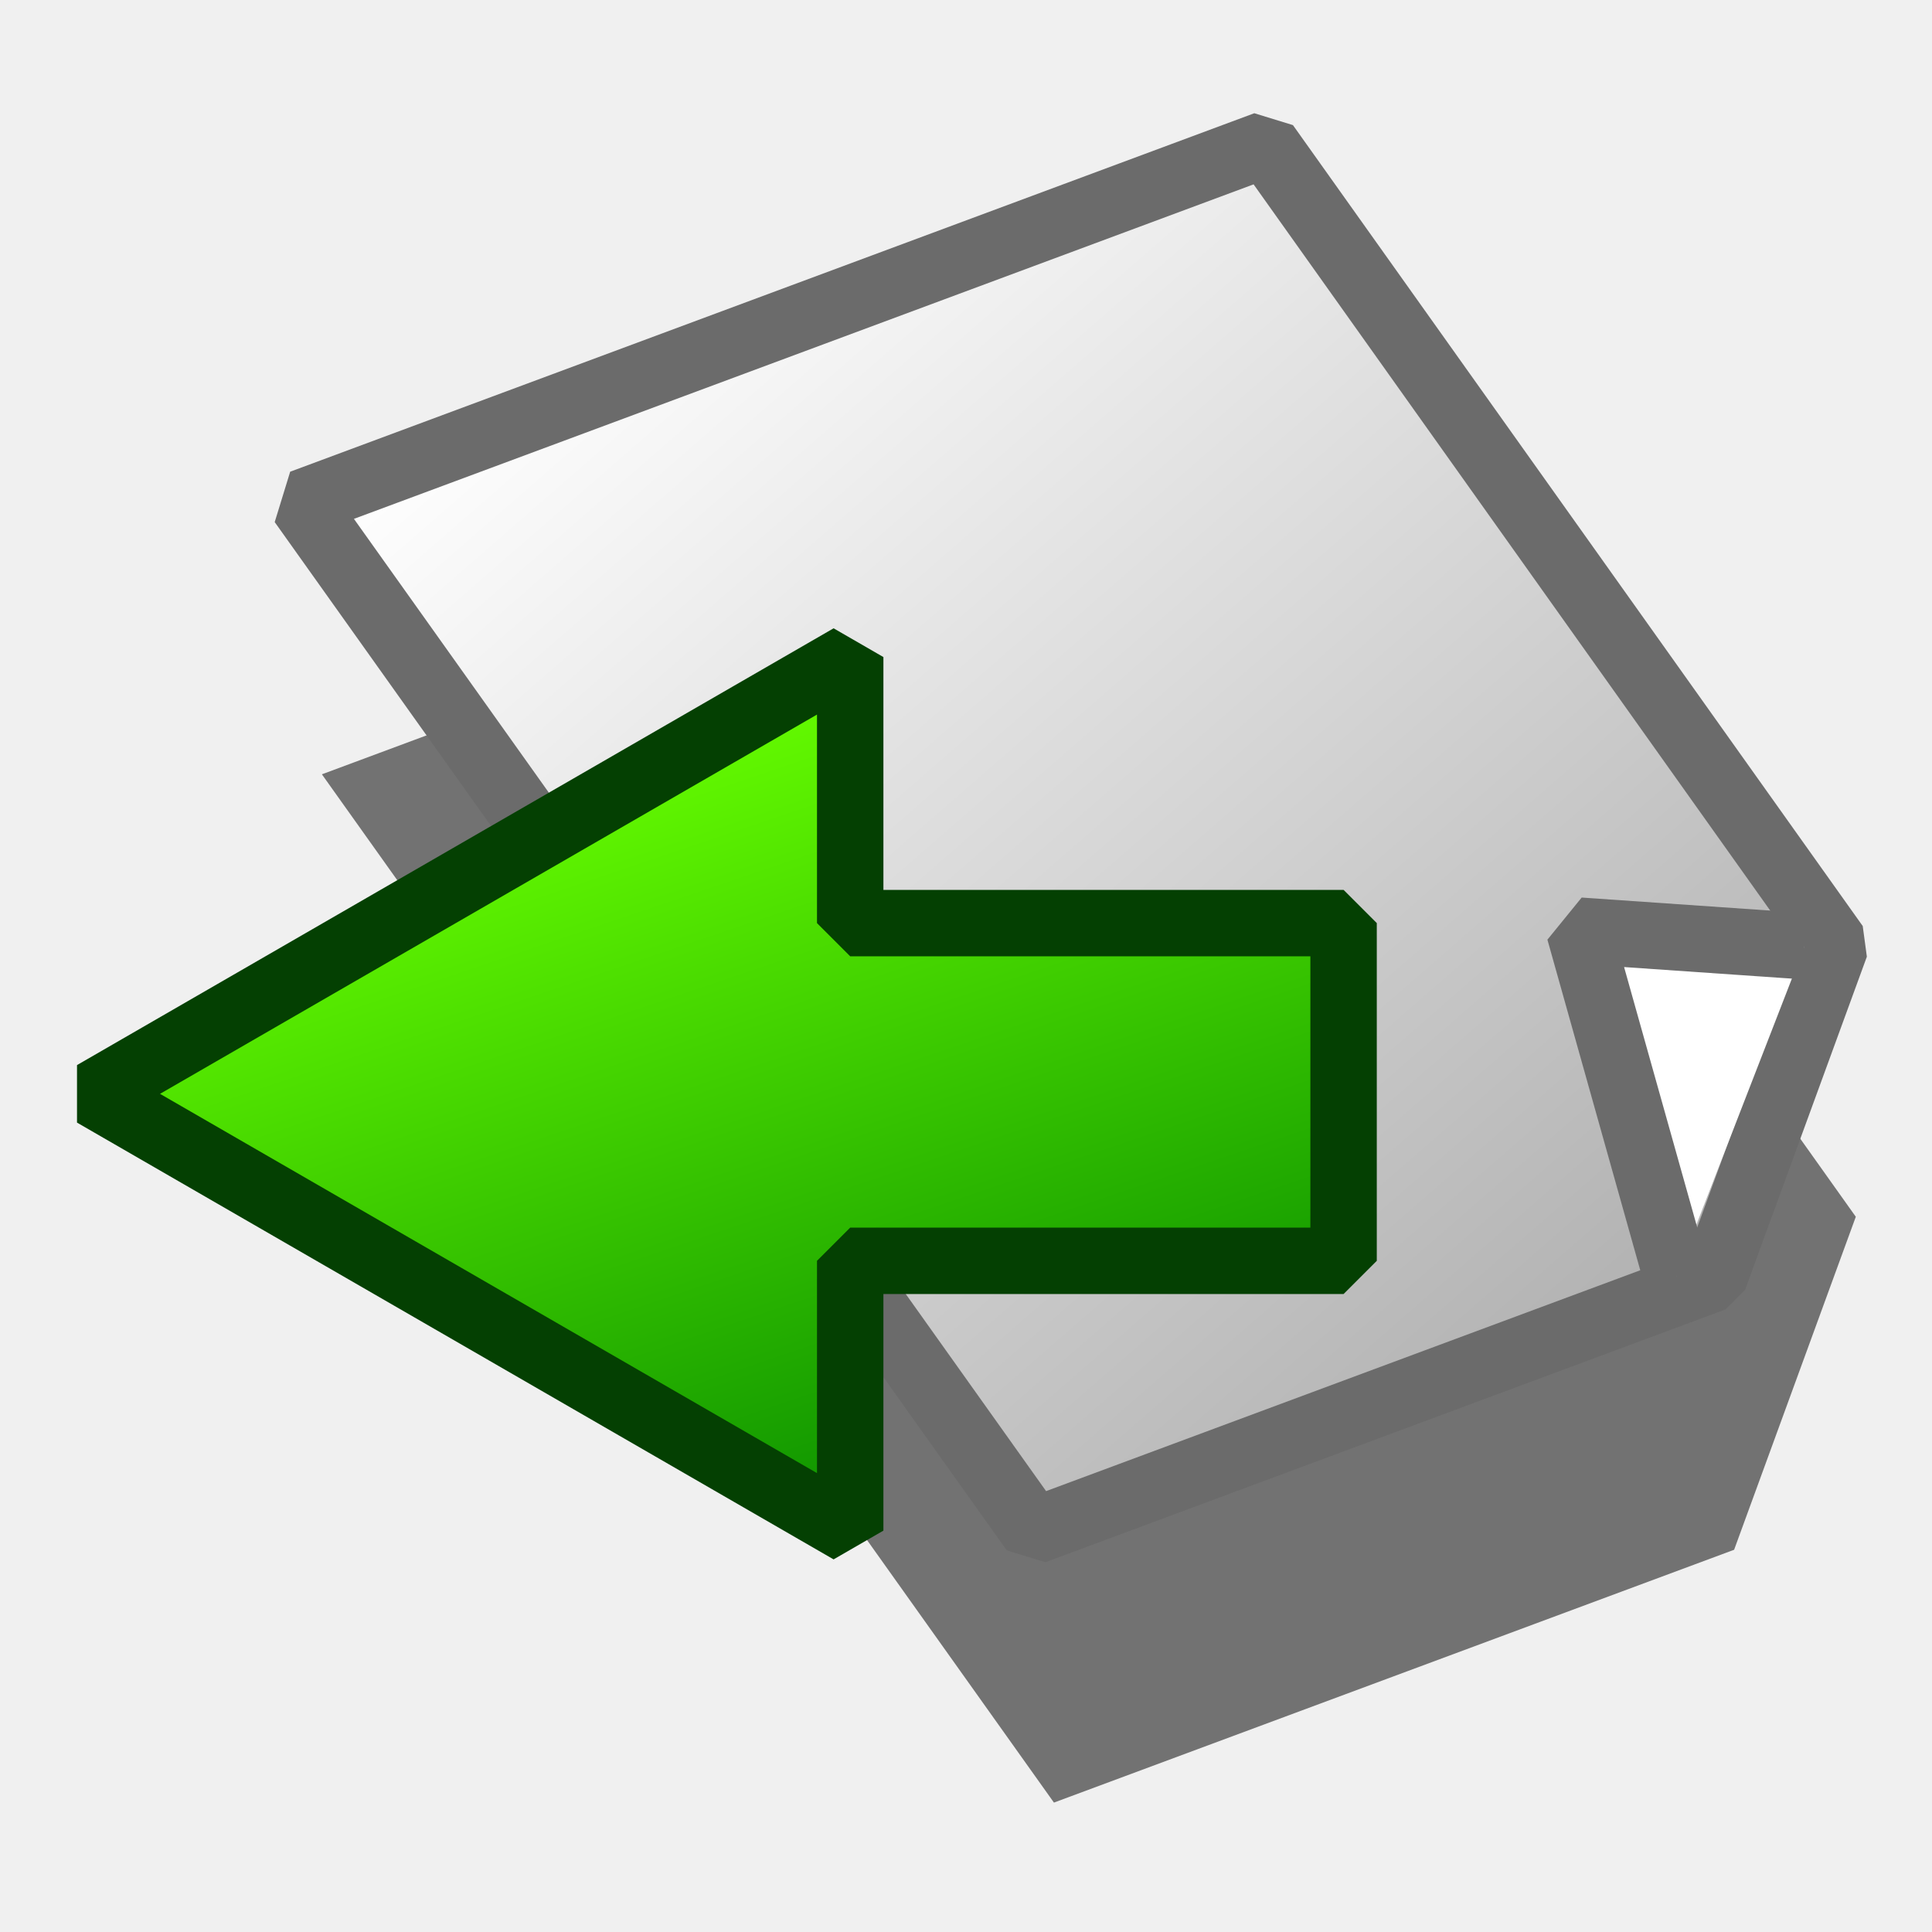
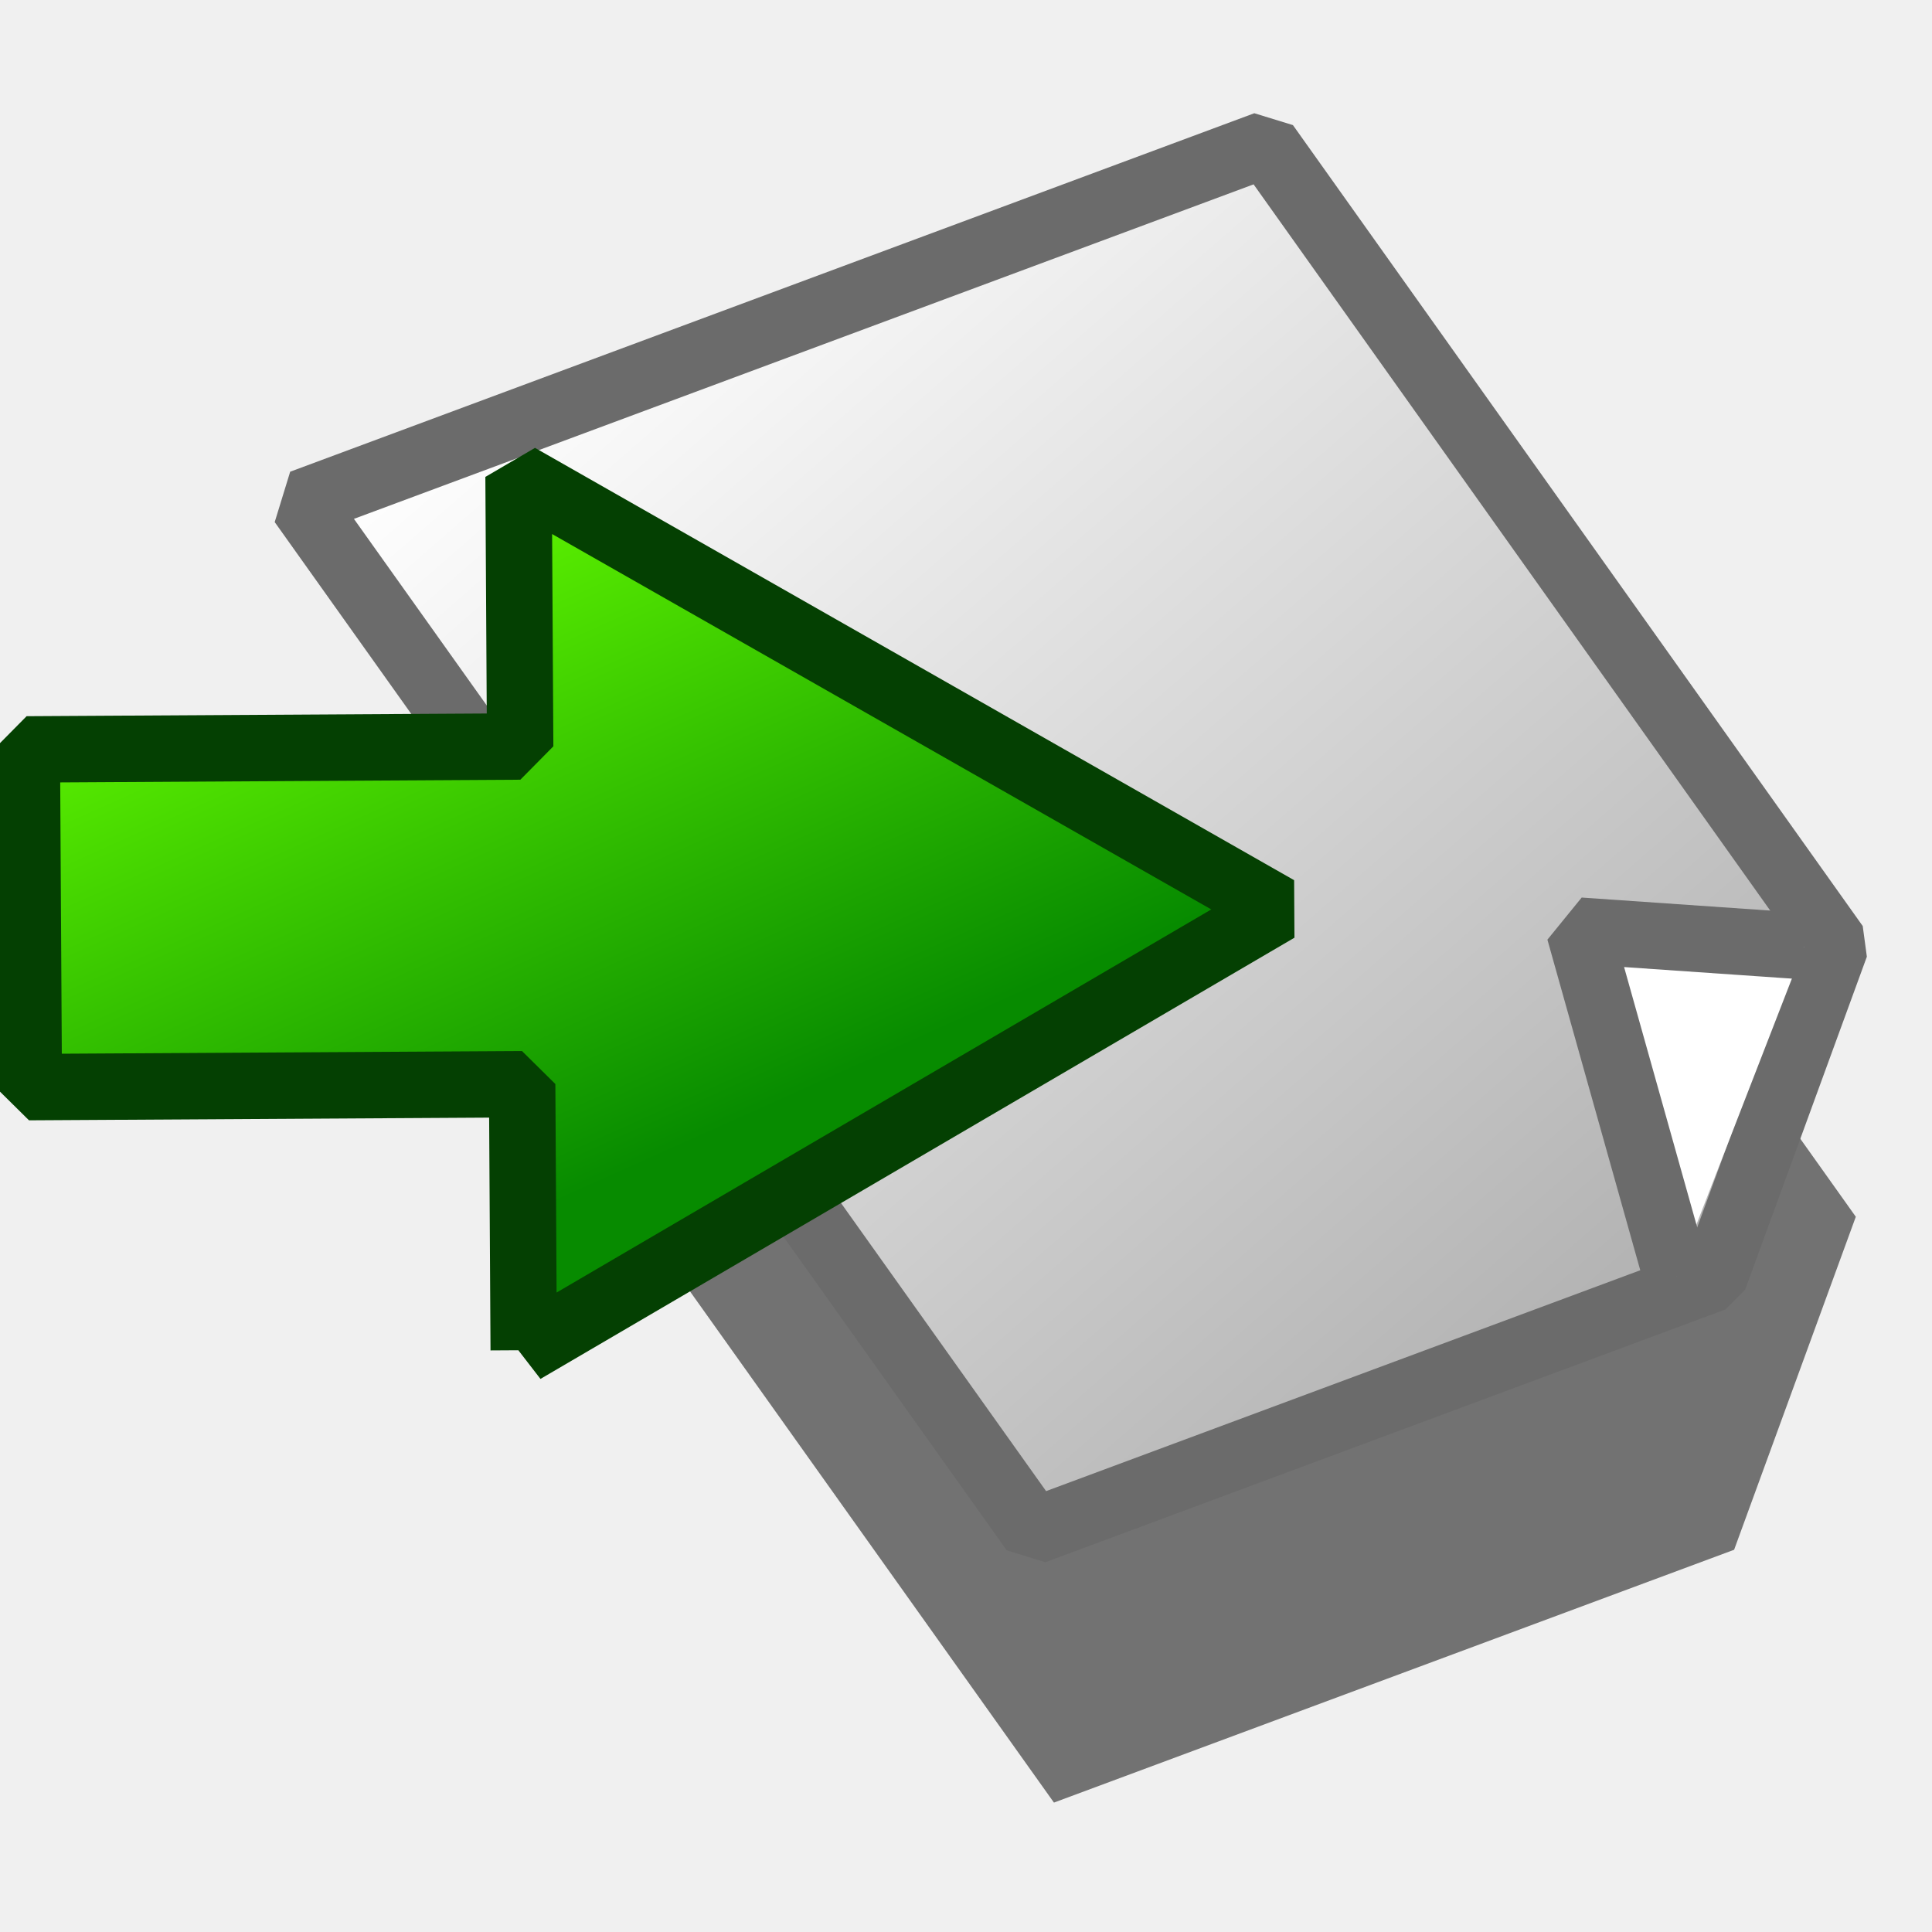
- <svg xmlns="http://www.w3.org/2000/svg" xmlns:xlink="http://www.w3.org/1999/xlink" width="64px" height="64px" id="svg2383">
+ <svg xmlns="http://www.w3.org/2000/svg" xmlns:xlink="http://www.w3.org/1999/xlink" width="64px" height="64px" id="svg2383" version="1.1">
  <defs id="defs2385">
    <linearGradient id="linearGradient3193">
      <stop id="stop3195" offset="0" style="stop-color:#68ff00;stop-opacity:1;" />
      <stop id="stop3197" offset="1" style="stop-color:#078b00;stop-opacity:1;" />
    </linearGradient>
    <linearGradient id="linearGradient3185">
      <stop style="stop-color:#ffffff;stop-opacity:1;" offset="0" id="stop3187" />
      <stop style="stop-color:#ffffff;stop-opacity:0;" offset="1" id="stop3189" />
    </linearGradient>
    <linearGradient id="linearGradient3175">
      <stop style="stop-color:#ababab;stop-opacity:1;" offset="0" id="stop3177" />
      <stop style="stop-color:#ffffff;stop-opacity:1;" offset="1" id="stop3179" />
    </linearGradient>
    <linearGradient xlink:href="#linearGradient3175" id="linearGradient3181" x1="52.737" y1="49.864" x2="17.94" y2="9.881" gradientUnits="userSpaceOnUse" gradientTransform="translate(4.371206,-3.342687)" />
-     <linearGradient xlink:href="#linearGradient3193" id="linearGradient3191" x1="11.758" y1="27.364" x2="21.166" y2="55.146" gradientUnits="userSpaceOnUse" gradientTransform="translate(8.371206,-3.342687)" />
+     <linearGradient xlink:href="#linearGradient3193" id="linearGradient3191" x1="21.956" y1="55.424" x2="12.024" y2="32.91" gradientUnits="userSpaceOnUse" gradientTransform="matrix(-0.9999827,0.00588453,-0.00588453,-0.9999827,37.28848,69.721)" />
  </defs>
  <g id="layer1">
    <path style="opacity:0.524;fill:#000000;fill-opacity:1;fill-rule:nonzero;stroke:none;stroke-width:2.2;stroke-linecap:butt;stroke-linejoin:bevel;marker:none;marker-start:none;marker-mid:none;marker-end:none;stroke-miterlimit:4;stroke-dasharray:none;stroke-dashoffset:0;stroke-opacity:1;visibility:visible;display:inline;overflow:visible;enable-background:accumulate" d="M 42.601,13.775 L 10.663,25.65 L 34.913,59.713 L 57.445,51.338 L 61.476,40.307 L 42.601,13.775 z" id="path3199" />
    <path style="opacity:1;fill:url(#linearGradient3181);fill-opacity:1;fill-rule:nonzero;stroke:#6b6b6b;stroke-width:2.2;stroke-linecap:butt;stroke-linejoin:bevel;marker:none;marker-start:none;marker-mid:none;marker-end:none;stroke-miterlimit:4;stroke-dasharray:none;stroke-dashoffset:0;stroke-opacity:1;visibility:visible;display:inline;overflow:visible;enable-background:accumulate" d="M 41.934,4.782 L 9.996,16.657 L 34.246,50.72 L 56.777,42.345 L 60.809,31.314 L 41.934,4.782 z" id="rect3163" />
-     <path style="opacity:1;fill:url(#linearGradient3191);fill-opacity:1;fill-rule:nonzero;stroke:#044002;stroke-width:2.2;stroke-linecap:butt;stroke-linejoin:bevel;marker:none;marker-start:none;marker-mid:none;marker-end:none;stroke-miterlimit:4;stroke-dasharray:none;stroke-dashoffset:0;stroke-opacity:1;visibility:visible;display:inline;overflow:visible;enable-background:accumulate" d="M 28.164,21.766 L 3.101,36.235 L 28.164,50.704 L 28.164,41.766 L 44.508,41.766 L 44.508,30.579 L 28.164,30.579 L 28.164,21.766 z" id="rect3165" />
+     <path style="fill:url(#linearGradient3191);fill-opacity:1;fill-rule:nonzero;stroke:#044002;stroke-width:2.2;stroke-linecap:butt;stroke-linejoin:bevel;stroke-miterlimit:4;stroke-opacity:1;stroke-dasharray:none;stroke-dashoffset:0;marker:none;visibility:visible;display:inline;overflow:visible;enable-background:accumulate" d="M 17.348,44.729 42.325,30.113 17.178,15.792 l 0.053,8.937 -16.343,0.096 0.066,11.187 16.343,-0.096 0.052,8.812 z" id="rect3165" />
    <path style="opacity:1;fill:#ffffff;fill-opacity:1;fill-rule:nonzero;stroke:#6b6b6b;stroke-width:2.2;stroke-linecap:butt;stroke-linejoin:bevel;marker:none;marker-start:none;marker-mid:none;marker-end:none;stroke-miterlimit:4;stroke-dasharray:none;stroke-dashoffset:0;stroke-opacity:1;visibility:visible;display:inline;overflow:visible;enable-background:accumulate" d="M 59.775,31.345 L 52.319,30.83 L 55.533,42.273" id="path3173" />
  </g>
</svg>
